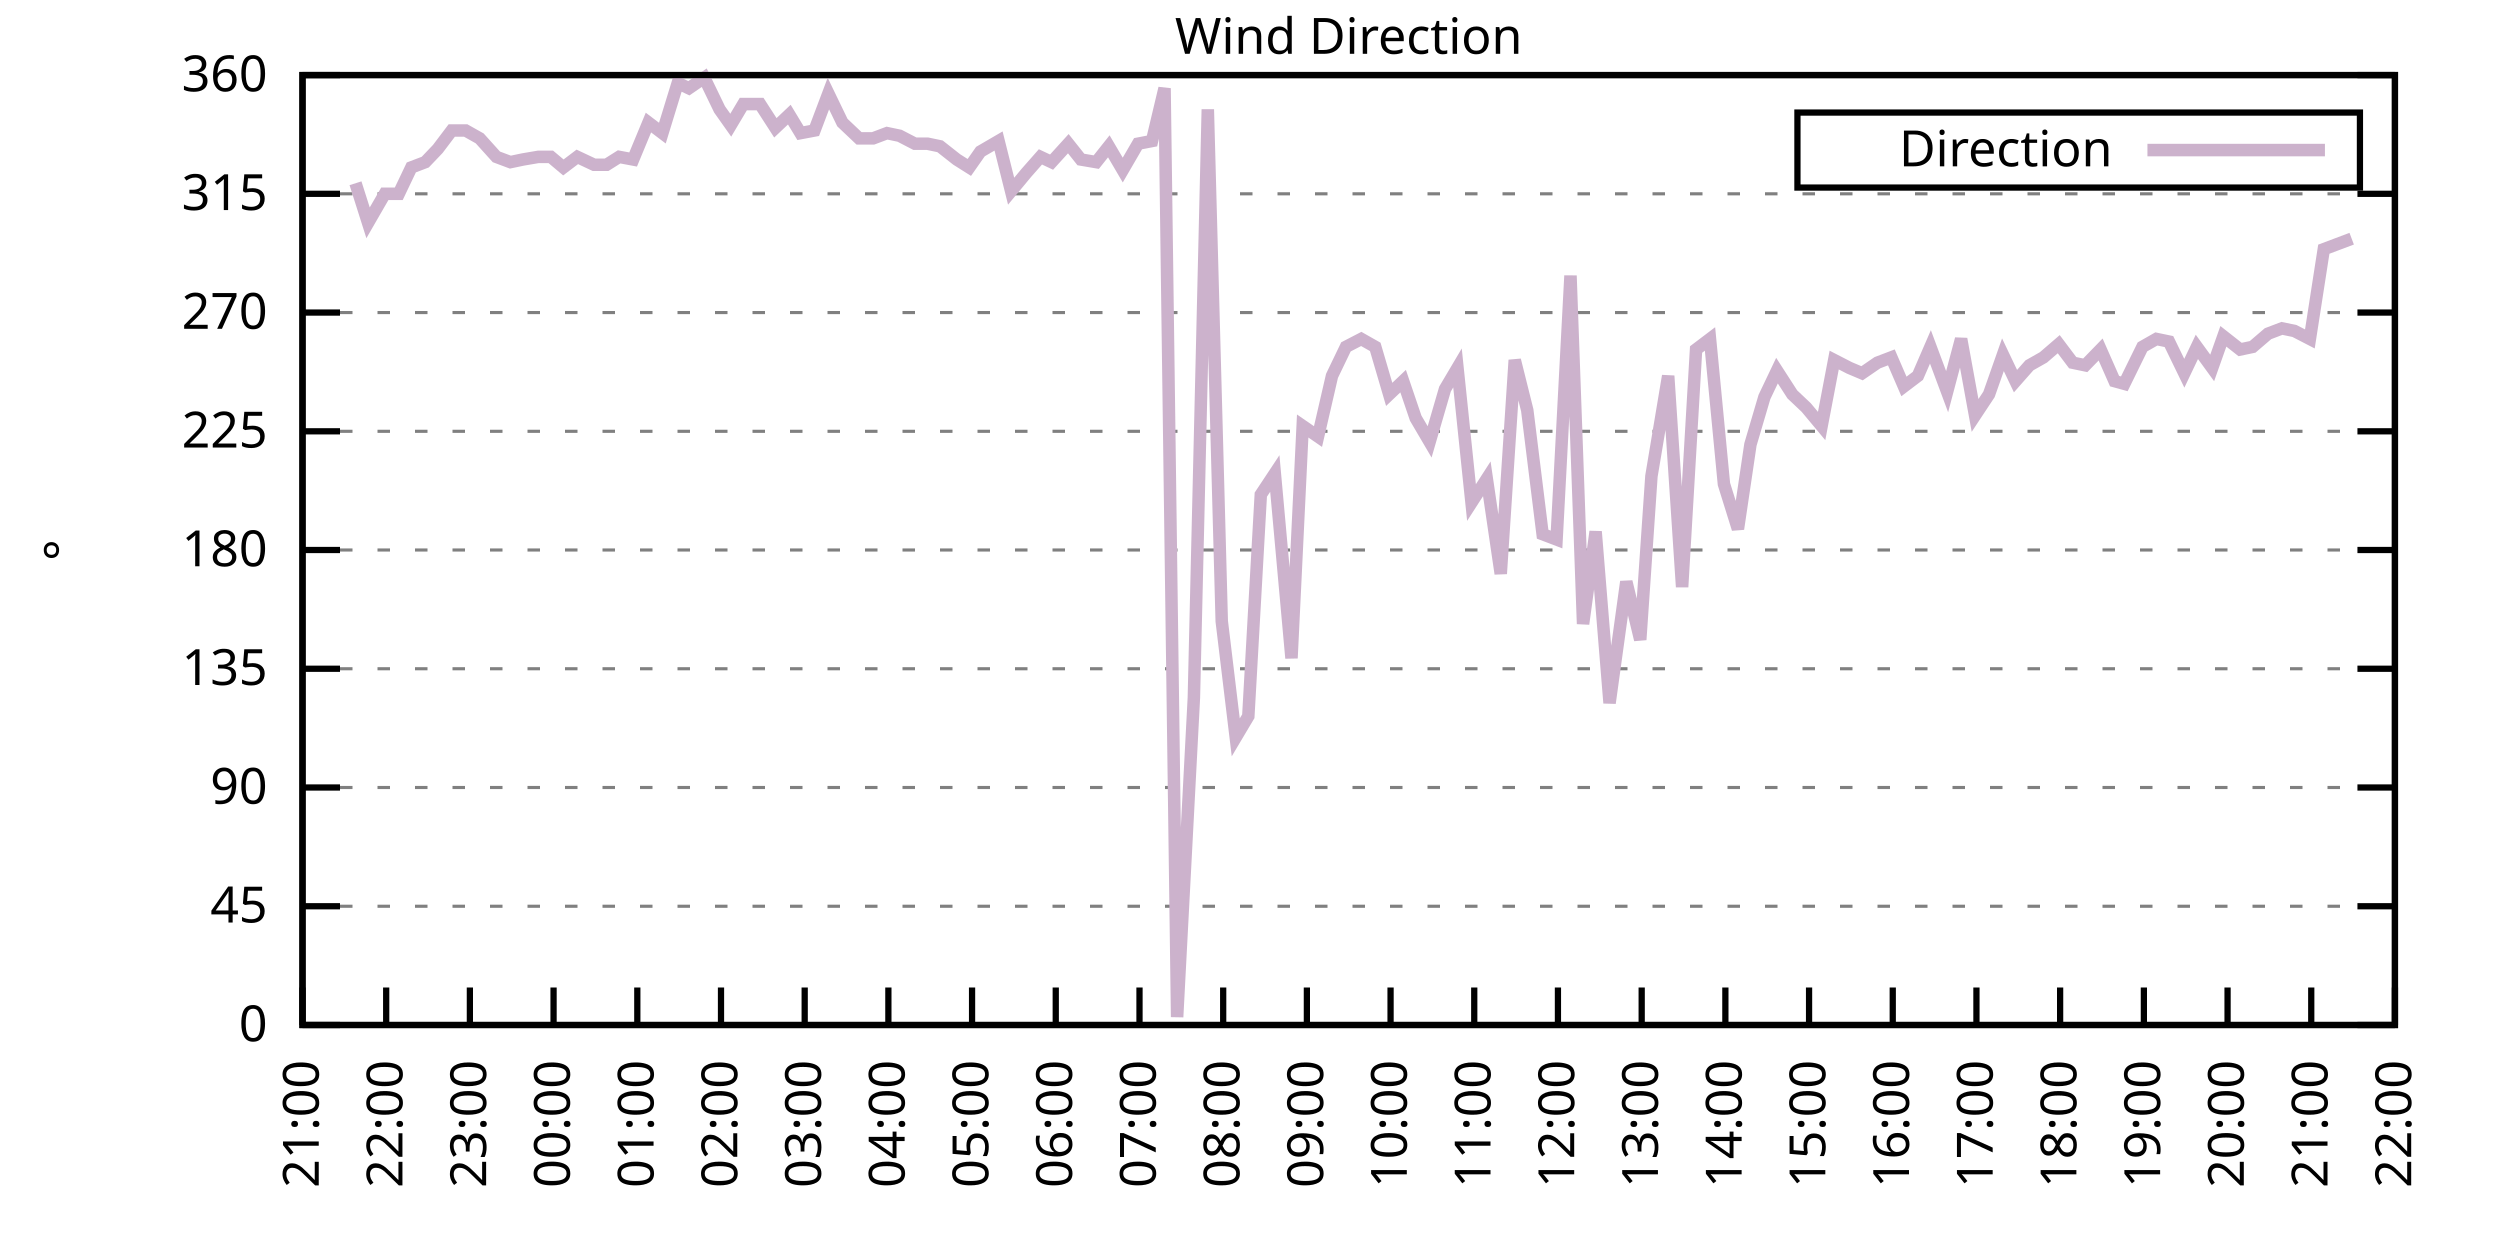
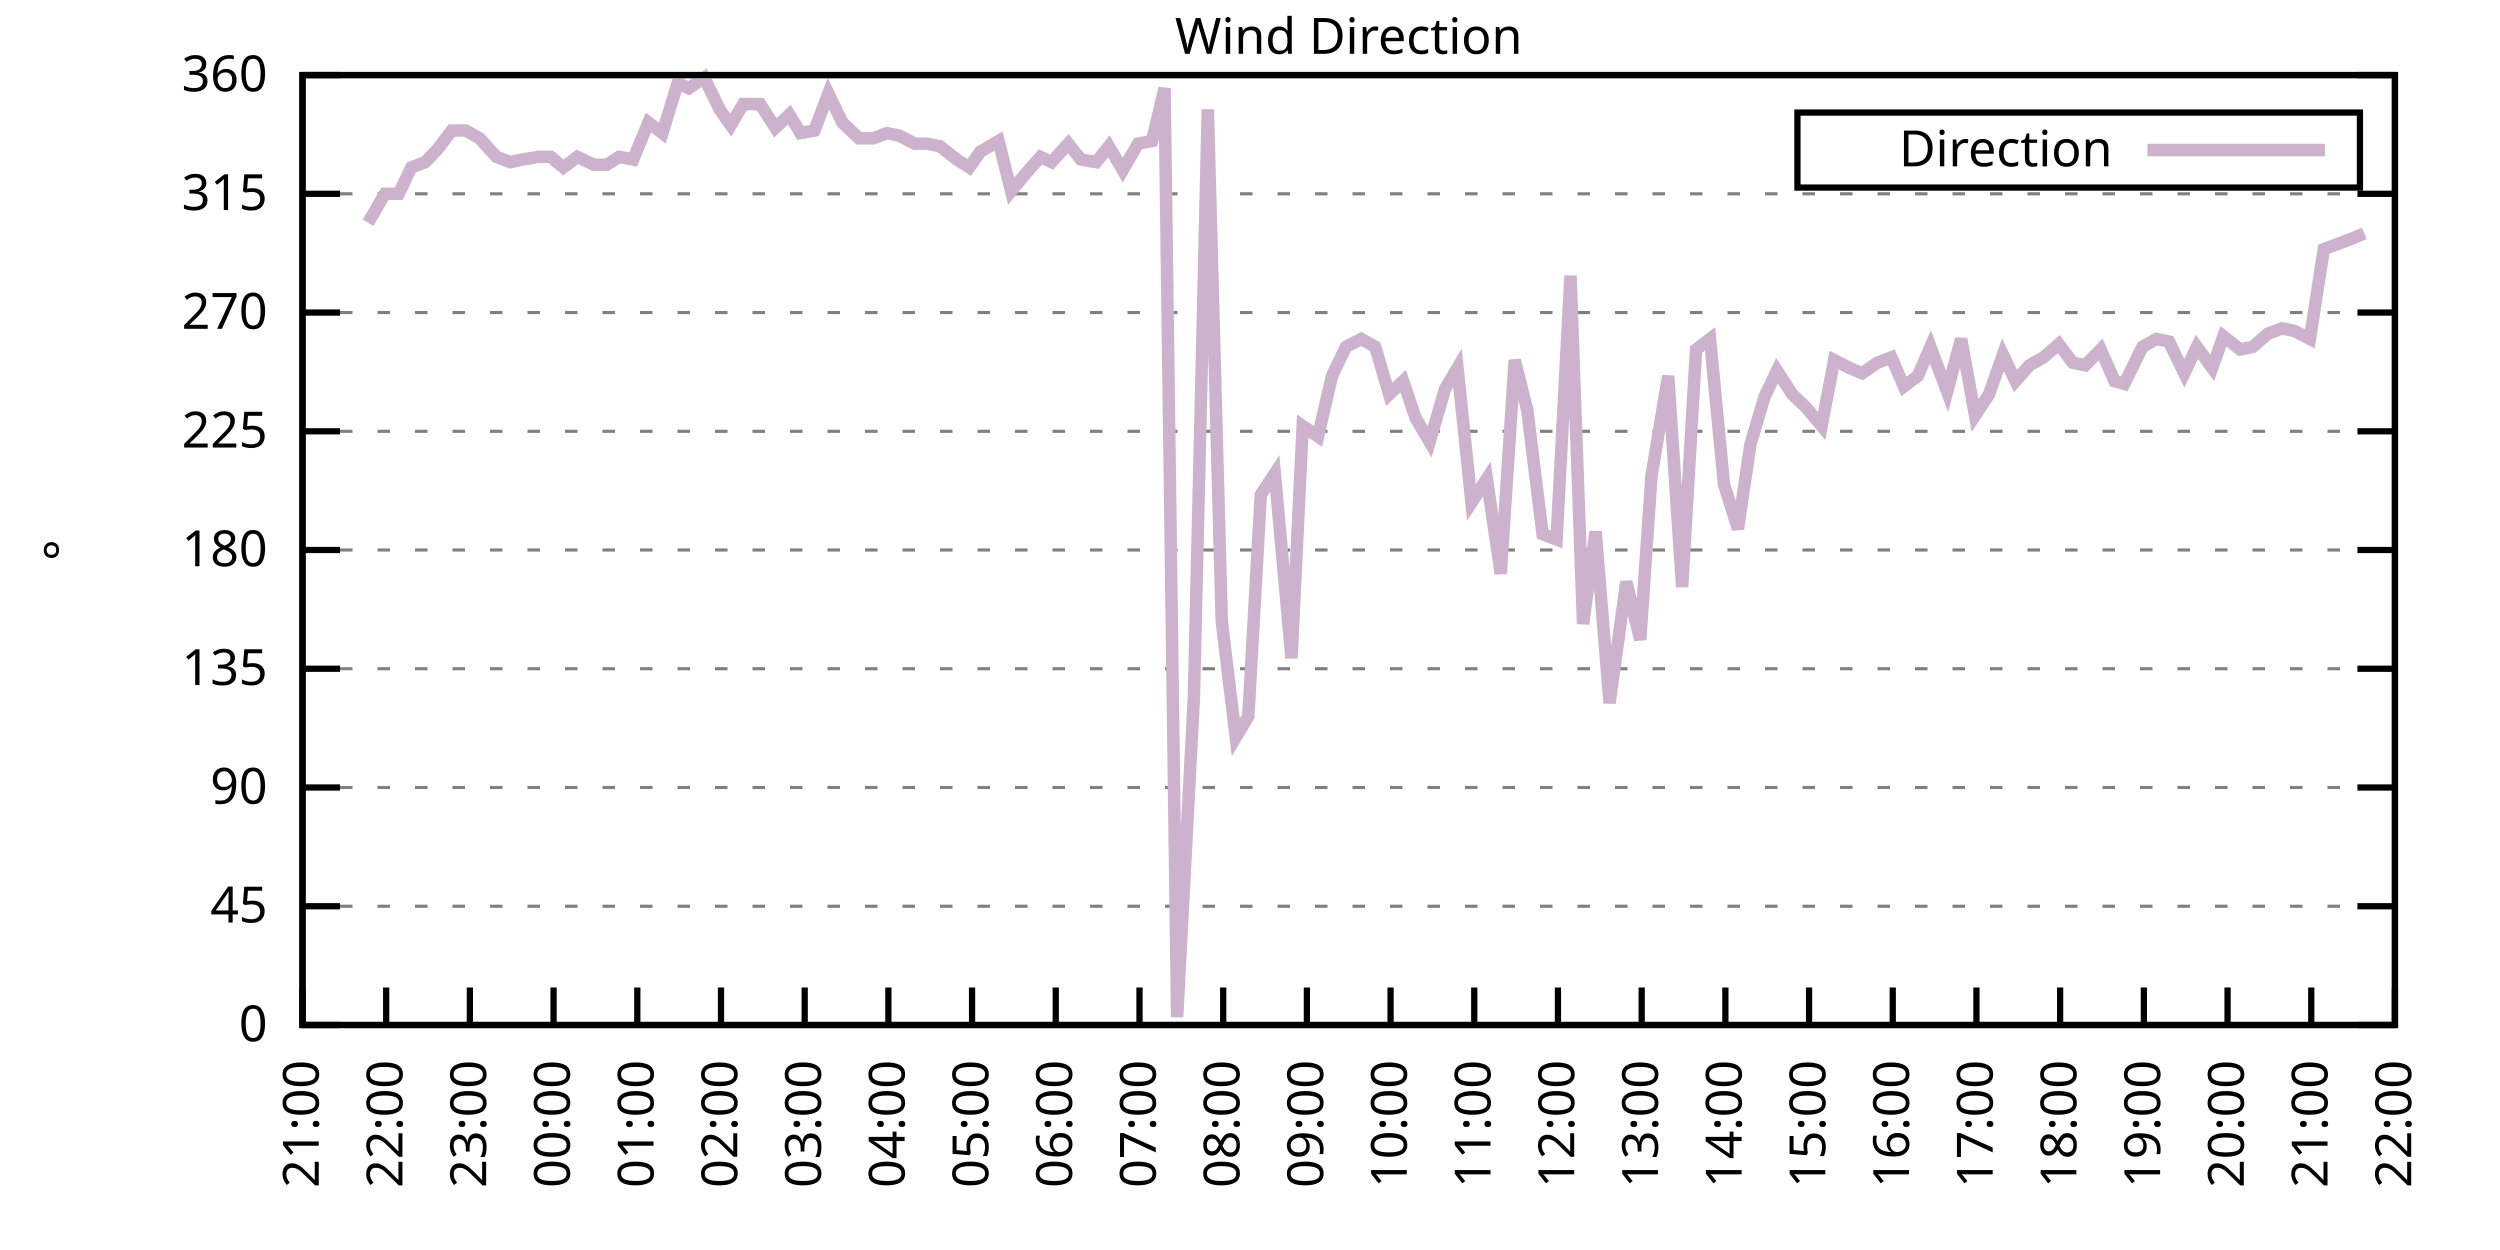
<svg xmlns="http://www.w3.org/2000/svg" xmlns:xlink="http://www.w3.org/1999/xlink" width="400" height="200" viewBox="0 0 400 200">
  <g id="gnuplot_canvas">
    <rect x="0" y="0" width="400" height="200" fill="none" />
    <defs>
      <circle id="gpDot" r="0.5" stroke-width="0.5" stroke="currentColor" />
      <path id="gpPt0" stroke-width="0.333" stroke="currentColor" d="M-1,0 h2 M0,-1 v2" />
      <path id="gpPt1" stroke-width="0.333" stroke="currentColor" d="M-1,-1 L1,1 M1,-1 L-1,1" />
      <path id="gpPt2" stroke-width="0.333" stroke="currentColor" d="M-1,0 L1,0 M0,-1 L0,1 M-1,-1 L1,1 M-1,1 L1,-1" />
      <rect id="gpPt3" stroke-width="0.333" stroke="currentColor" x="-1" y="-1" width="2" height="2" />
      <rect id="gpPt4" stroke-width="0.333" stroke="currentColor" fill="currentColor" x="-1" y="-1" width="2" height="2" />
      <circle id="gpPt5" stroke-width="0.333" stroke="currentColor" cx="0" cy="0" r="1" />
      <use xlink:href="#gpPt5" id="gpPt6" fill="currentColor" stroke="none" />
      <path id="gpPt7" stroke-width="0.333" stroke="currentColor" d="M0,-1.33 L-1.33,0.67 L1.33,0.67 z" />
      <use xlink:href="#gpPt7" id="gpPt8" fill="currentColor" stroke="none" />
      <use xlink:href="#gpPt7" id="gpPt9" stroke="currentColor" transform="rotate(180)" />
      <use xlink:href="#gpPt9" id="gpPt10" fill="currentColor" stroke="none" />
      <use xlink:href="#gpPt3" id="gpPt11" stroke="currentColor" transform="rotate(45)" />
      <use xlink:href="#gpPt11" id="gpPt12" fill="currentColor" stroke="none" />
      <path id="gpPt13" stroke-width="0.333" stroke="currentColor" d="M0,1.330 L1.265,0.411 L0.782,-1.067 L-0.782,-1.076 L-1.265,0.411 z" />
      <use xlink:href="#gpPt13" id="gpPt14" fill="currentColor" stroke="none" />
      <filter id="textbox" filterUnits="objectBoundingBox" x="0" y="0" height="1" width="1">
        <feFlood flood-color="white" flood-opacity="1" result="bgnd" />
        <feComposite in="SourceGraphic" in2="bgnd" operator="atop" />
      </filter>
      <filter id="greybox" filterUnits="objectBoundingBox" x="0" y="0" height="1" width="1">
        <feFlood flood-color="lightgrey" flood-opacity="1" result="grey" />
        <feComposite in="SourceGraphic" in2="grey" operator="atop" />
      </filter>
    </defs>
    <g fill="none" color="white" stroke="currentColor" stroke-width="1.00" stroke-linecap="butt" stroke-linejoin="miter">
</g>
    <g fill="none" color="black" stroke="currentColor" stroke-width="1.00" stroke-linecap="butt" stroke-linejoin="miter">
      <g stroke="none" shape-rendering="crispEdges">
        <polygon fill="rgb(255, 255, 255)" points="48.40,164.00 383.18,164.00 383.18,12.02 48.40,12.02 " />
      </g>
    </g>
    <g fill="none" color="black" stroke="currentColor" stroke-width="1.00" stroke-linecap="butt" stroke-linejoin="miter">
</g>
    <g fill="none" color="black" stroke="black" stroke-width="0.50" stroke-linecap="butt" stroke-linejoin="miter">
</g>
    <g fill="none" color="gray" stroke="currentColor" stroke-width="0.50" stroke-linecap="butt" stroke-linejoin="miter">
      <path stroke="gray" stroke-dasharray="2,4" class="gridline" d="M48.40,164.00 L383.19,164.00  " />
    </g>
    <g fill="none" color="gray" stroke="gray" stroke-width="1.00" stroke-linecap="butt" stroke-linejoin="miter">
</g>
    <g fill="none" color="black" stroke="currentColor" stroke-width="1.00" stroke-linecap="butt" stroke-linejoin="miter">
      <path stroke="black" d="M48.40,164.00 L54.40,164.00 M383.19,164.00 L377.19,164.00  " />
      <g transform="translate(42.80,166.60)" stroke="none" fill="black" font-family="Sans" font-size="8.00" text-anchor="end">
        <text>
          <tspan font-family="Sans"> 0</tspan>
        </text>
      </g>
    </g>
    <g fill="none" color="black" stroke="currentColor" stroke-width="1.00" stroke-linecap="butt" stroke-linejoin="miter">
</g>
    <g fill="none" color="black" stroke="black" stroke-width="0.50" stroke-linecap="butt" stroke-linejoin="miter">
</g>
    <g fill="none" color="gray" stroke="currentColor" stroke-width="0.50" stroke-linecap="butt" stroke-linejoin="miter">
      <path stroke="gray" stroke-dasharray="2,4" class="gridline" d="M48.40,145.00 L383.19,145.00  " />
    </g>
    <g fill="none" color="gray" stroke="gray" stroke-width="1.00" stroke-linecap="butt" stroke-linejoin="miter">
</g>
    <g fill="none" color="black" stroke="currentColor" stroke-width="1.00" stroke-linecap="butt" stroke-linejoin="miter">
      <path stroke="black" d="M48.40,145.00 L54.40,145.00 M383.19,145.00 L377.19,145.00  " />
      <g transform="translate(42.80,147.60)" stroke="none" fill="black" font-family="Sans" font-size="8.00" text-anchor="end">
        <text>
          <tspan font-family="Sans"> 45</tspan>
        </text>
      </g>
    </g>
    <g fill="none" color="black" stroke="currentColor" stroke-width="1.00" stroke-linecap="butt" stroke-linejoin="miter">
</g>
    <g fill="none" color="black" stroke="black" stroke-width="0.50" stroke-linecap="butt" stroke-linejoin="miter">
</g>
    <g fill="none" color="gray" stroke="currentColor" stroke-width="0.50" stroke-linecap="butt" stroke-linejoin="miter">
      <path stroke="gray" stroke-dasharray="2,4" class="gridline" d="M48.40,126.00 L383.19,126.00  " />
    </g>
    <g fill="none" color="gray" stroke="gray" stroke-width="1.00" stroke-linecap="butt" stroke-linejoin="miter">
</g>
    <g fill="none" color="black" stroke="currentColor" stroke-width="1.00" stroke-linecap="butt" stroke-linejoin="miter">
      <path stroke="black" d="M48.40,126.00 L54.40,126.00 M383.19,126.00 L377.19,126.00  " />
      <g transform="translate(42.80,128.60)" stroke="none" fill="black" font-family="Sans" font-size="8.00" text-anchor="end">
        <text>
          <tspan font-family="Sans"> 90</tspan>
        </text>
      </g>
    </g>
    <g fill="none" color="black" stroke="currentColor" stroke-width="1.00" stroke-linecap="butt" stroke-linejoin="miter">
</g>
    <g fill="none" color="black" stroke="black" stroke-width="0.50" stroke-linecap="butt" stroke-linejoin="miter">
</g>
    <g fill="none" color="gray" stroke="currentColor" stroke-width="0.50" stroke-linecap="butt" stroke-linejoin="miter">
      <path stroke="gray" stroke-dasharray="2,4" class="gridline" d="M48.40,107.00 L383.19,107.00  " />
    </g>
    <g fill="none" color="gray" stroke="gray" stroke-width="1.00" stroke-linecap="butt" stroke-linejoin="miter">
</g>
    <g fill="none" color="black" stroke="currentColor" stroke-width="1.00" stroke-linecap="butt" stroke-linejoin="miter">
      <path stroke="black" d="M48.40,107.00 L54.40,107.00 M383.19,107.00 L377.19,107.00  " />
      <g transform="translate(42.80,109.60)" stroke="none" fill="black" font-family="Sans" font-size="8.00" text-anchor="end">
        <text>
          <tspan font-family="Sans"> 135</tspan>
        </text>
      </g>
    </g>
    <g fill="none" color="black" stroke="currentColor" stroke-width="1.00" stroke-linecap="butt" stroke-linejoin="miter">
</g>
    <g fill="none" color="black" stroke="black" stroke-width="0.50" stroke-linecap="butt" stroke-linejoin="miter">
</g>
    <g fill="none" color="gray" stroke="currentColor" stroke-width="0.50" stroke-linecap="butt" stroke-linejoin="miter">
      <path stroke="gray" stroke-dasharray="2,4" class="gridline" d="M48.40,88.00 L383.19,88.00  " />
    </g>
    <g fill="none" color="gray" stroke="gray" stroke-width="1.00" stroke-linecap="butt" stroke-linejoin="miter">
</g>
    <g fill="none" color="black" stroke="currentColor" stroke-width="1.00" stroke-linecap="butt" stroke-linejoin="miter">
      <path stroke="black" d="M48.40,88.00 L54.40,88.00 M383.19,88.00 L377.19,88.00  " />
      <g transform="translate(42.80,90.60)" stroke="none" fill="black" font-family="Sans" font-size="8.00" text-anchor="end">
        <text>
          <tspan font-family="Sans"> 180</tspan>
        </text>
      </g>
    </g>
    <g fill="none" color="black" stroke="currentColor" stroke-width="1.00" stroke-linecap="butt" stroke-linejoin="miter">
</g>
    <g fill="none" color="black" stroke="black" stroke-width="0.50" stroke-linecap="butt" stroke-linejoin="miter">
</g>
    <g fill="none" color="gray" stroke="currentColor" stroke-width="0.50" stroke-linecap="butt" stroke-linejoin="miter">
      <path stroke="gray" stroke-dasharray="2,4" class="gridline" d="M48.40,69.01 L383.19,69.01  " />
    </g>
    <g fill="none" color="gray" stroke="gray" stroke-width="1.00" stroke-linecap="butt" stroke-linejoin="miter">
</g>
    <g fill="none" color="black" stroke="currentColor" stroke-width="1.00" stroke-linecap="butt" stroke-linejoin="miter">
      <path stroke="black" d="M48.40,69.01 L54.40,69.01 M383.19,69.01 L377.19,69.01  " />
      <g transform="translate(42.80,71.61)" stroke="none" fill="black" font-family="Sans" font-size="8.00" text-anchor="end">
        <text>
          <tspan font-family="Sans"> 225</tspan>
        </text>
      </g>
    </g>
    <g fill="none" color="black" stroke="currentColor" stroke-width="1.00" stroke-linecap="butt" stroke-linejoin="miter">
</g>
    <g fill="none" color="black" stroke="black" stroke-width="0.50" stroke-linecap="butt" stroke-linejoin="miter">
</g>
    <g fill="none" color="gray" stroke="currentColor" stroke-width="0.50" stroke-linecap="butt" stroke-linejoin="miter">
      <path stroke="gray" stroke-dasharray="2,4" class="gridline" d="M48.40,50.01 L383.19,50.01  " />
    </g>
    <g fill="none" color="gray" stroke="gray" stroke-width="1.00" stroke-linecap="butt" stroke-linejoin="miter">
</g>
    <g fill="none" color="black" stroke="currentColor" stroke-width="1.00" stroke-linecap="butt" stroke-linejoin="miter">
      <path stroke="black" d="M48.40,50.01 L54.40,50.01 M383.19,50.01 L377.19,50.01  " />
      <g transform="translate(42.80,52.61)" stroke="none" fill="black" font-family="Sans" font-size="8.00" text-anchor="end">
        <text>
          <tspan font-family="Sans"> 270</tspan>
        </text>
      </g>
    </g>
    <g fill="none" color="black" stroke="currentColor" stroke-width="1.00" stroke-linecap="butt" stroke-linejoin="miter">
</g>
    <g fill="none" color="black" stroke="black" stroke-width="0.50" stroke-linecap="butt" stroke-linejoin="miter">
</g>
    <g fill="none" color="gray" stroke="currentColor" stroke-width="0.50" stroke-linecap="butt" stroke-linejoin="miter">
      <path stroke="gray" stroke-dasharray="2,4" class="gridline" d="M48.40,31.01 L383.19,31.01  " />
    </g>
    <g fill="none" color="gray" stroke="gray" stroke-width="1.00" stroke-linecap="butt" stroke-linejoin="miter">
</g>
    <g fill="none" color="black" stroke="currentColor" stroke-width="1.00" stroke-linecap="butt" stroke-linejoin="miter">
      <path stroke="black" d="M48.40,31.01 L54.40,31.01 M383.19,31.01 L377.19,31.01  " />
      <g transform="translate(42.80,33.61)" stroke="none" fill="black" font-family="Sans" font-size="8.00" text-anchor="end">
        <text>
          <tspan font-family="Sans"> 315</tspan>
        </text>
      </g>
    </g>
    <g fill="none" color="black" stroke="currentColor" stroke-width="1.00" stroke-linecap="butt" stroke-linejoin="miter">
</g>
    <g fill="none" color="black" stroke="black" stroke-width="0.50" stroke-linecap="butt" stroke-linejoin="miter">
</g>
    <g fill="none" color="gray" stroke="currentColor" stroke-width="0.50" stroke-linecap="butt" stroke-linejoin="miter">
      <path stroke="gray" stroke-dasharray="2,4" class="gridline" d="M48.40,12.01 L383.19,12.01  " />
    </g>
    <g fill="none" color="gray" stroke="gray" stroke-width="1.00" stroke-linecap="butt" stroke-linejoin="miter">
</g>
    <g fill="none" color="black" stroke="currentColor" stroke-width="1.00" stroke-linecap="butt" stroke-linejoin="miter">
      <path stroke="black" d="M48.40,12.01 L54.40,12.01 M383.19,12.01 L377.19,12.01  " />
      <g transform="translate(42.80,14.61)" stroke="none" fill="black" font-family="Sans" font-size="8.00" text-anchor="end">
        <text>
          <tspan font-family="Sans"> 360</tspan>
        </text>
      </g>
    </g>
    <g fill="none" color="black" stroke="currentColor" stroke-width="1.00" stroke-linecap="butt" stroke-linejoin="miter">
      <path stroke="black" d="M48.40,164.00 L48.40,158.00  " />
      <g transform="translate(51.00,169.60) rotate(270.00)" stroke="none" fill="black" font-family="Sans" font-size="8.00" text-anchor="end">
        <text>
          <tspan font-family="Sans">21:00</tspan>
        </text>
      </g>
    </g>
    <g fill="none" color="black" stroke="currentColor" stroke-width="1.00" stroke-linecap="butt" stroke-linejoin="miter">
      <path stroke="black" d="M61.79,164.00 L61.79,158.00  " />
      <g transform="translate(64.39,169.60) rotate(270.00)" stroke="none" fill="black" font-family="Sans" font-size="8.00" text-anchor="end">
        <text>
          <tspan font-family="Sans">22:00</tspan>
        </text>
      </g>
    </g>
    <g fill="none" color="black" stroke="currentColor" stroke-width="1.00" stroke-linecap="butt" stroke-linejoin="miter">
      <path stroke="black" d="M75.18,164.00 L75.18,158.00  " />
      <g transform="translate(77.78,169.60) rotate(270.00)" stroke="none" fill="black" font-family="Sans" font-size="8.00" text-anchor="end">
        <text>
          <tspan font-family="Sans">23:00</tspan>
        </text>
      </g>
    </g>
    <g fill="none" color="black" stroke="currentColor" stroke-width="1.00" stroke-linecap="butt" stroke-linejoin="miter">
      <path stroke="black" d="M88.57,164.00 L88.57,158.00  " />
      <g transform="translate(91.17,169.60) rotate(270.00)" stroke="none" fill="black" font-family="Sans" font-size="8.00" text-anchor="end">
        <text>
          <tspan font-family="Sans">00:00</tspan>
        </text>
      </g>
    </g>
    <g fill="none" color="black" stroke="currentColor" stroke-width="1.00" stroke-linecap="butt" stroke-linejoin="miter">
      <path stroke="black" d="M101.97,164.00 L101.97,158.00  " />
      <g transform="translate(104.57,169.60) rotate(270.00)" stroke="none" fill="black" font-family="Sans" font-size="8.00" text-anchor="end">
        <text>
          <tspan font-family="Sans">01:00</tspan>
        </text>
      </g>
    </g>
    <g fill="none" color="black" stroke="currentColor" stroke-width="1.00" stroke-linecap="butt" stroke-linejoin="miter">
      <path stroke="black" d="M115.36,164.00 L115.36,158.00  " />
      <g transform="translate(117.96,169.60) rotate(270.00)" stroke="none" fill="black" font-family="Sans" font-size="8.00" text-anchor="end">
        <text>
          <tspan font-family="Sans">02:00</tspan>
        </text>
      </g>
    </g>
    <g fill="none" color="black" stroke="currentColor" stroke-width="1.00" stroke-linecap="butt" stroke-linejoin="miter">
      <path stroke="black" d="M128.75,164.00 L128.75,158.00  " />
      <g transform="translate(131.35,169.60) rotate(270.00)" stroke="none" fill="black" font-family="Sans" font-size="8.00" text-anchor="end">
        <text>
          <tspan font-family="Sans">03:00</tspan>
        </text>
      </g>
    </g>
    <g fill="none" color="black" stroke="currentColor" stroke-width="1.00" stroke-linecap="butt" stroke-linejoin="miter">
      <path stroke="black" d="M142.14,164.00 L142.14,158.00  " />
      <g transform="translate(144.74,169.60) rotate(270.00)" stroke="none" fill="black" font-family="Sans" font-size="8.00" text-anchor="end">
        <text>
          <tspan font-family="Sans">04:00</tspan>
        </text>
      </g>
    </g>
    <g fill="none" color="black" stroke="currentColor" stroke-width="1.00" stroke-linecap="butt" stroke-linejoin="miter">
      <path stroke="black" d="M155.53,164.00 L155.53,158.00  " />
      <g transform="translate(158.13,169.60) rotate(270.00)" stroke="none" fill="black" font-family="Sans" font-size="8.00" text-anchor="end">
        <text>
          <tspan font-family="Sans">05:00</tspan>
        </text>
      </g>
    </g>
    <g fill="none" color="black" stroke="currentColor" stroke-width="1.00" stroke-linecap="butt" stroke-linejoin="miter">
      <path stroke="black" d="M168.92,164.00 L168.92,158.00  " />
      <g transform="translate(171.52,169.60) rotate(270.00)" stroke="none" fill="black" font-family="Sans" font-size="8.00" text-anchor="end">
        <text>
          <tspan font-family="Sans">06:00</tspan>
        </text>
      </g>
    </g>
    <g fill="none" color="black" stroke="currentColor" stroke-width="1.00" stroke-linecap="butt" stroke-linejoin="miter">
      <path stroke="black" d="M182.32,164.00 L182.32,158.00  " />
      <g transform="translate(184.92,169.60) rotate(270.00)" stroke="none" fill="black" font-family="Sans" font-size="8.00" text-anchor="end">
        <text>
          <tspan font-family="Sans">07:00</tspan>
        </text>
      </g>
    </g>
    <g fill="none" color="black" stroke="currentColor" stroke-width="1.00" stroke-linecap="butt" stroke-linejoin="miter">
      <path stroke="black" d="M195.71,164.00 L195.71,158.00  " />
      <g transform="translate(198.31,169.60) rotate(270.00)" stroke="none" fill="black" font-family="Sans" font-size="8.00" text-anchor="end">
        <text>
          <tspan font-family="Sans">08:00</tspan>
        </text>
      </g>
    </g>
    <g fill="none" color="black" stroke="currentColor" stroke-width="1.00" stroke-linecap="butt" stroke-linejoin="miter">
      <path stroke="black" d="M209.10,164.00 L209.10,158.00  " />
      <g transform="translate(211.70,169.60) rotate(270.00)" stroke="none" fill="black" font-family="Sans" font-size="8.00" text-anchor="end">
        <text>
          <tspan font-family="Sans">09:00</tspan>
        </text>
      </g>
    </g>
    <g fill="none" color="black" stroke="currentColor" stroke-width="1.00" stroke-linecap="butt" stroke-linejoin="miter">
      <path stroke="black" d="M222.49,164.00 L222.49,158.00  " />
      <g transform="translate(225.09,169.60) rotate(270.00)" stroke="none" fill="black" font-family="Sans" font-size="8.00" text-anchor="end">
        <text>
          <tspan font-family="Sans">10:00</tspan>
        </text>
      </g>
    </g>
    <g fill="none" color="black" stroke="currentColor" stroke-width="1.00" stroke-linecap="butt" stroke-linejoin="miter">
      <path stroke="black" d="M235.88,164.00 L235.88,158.00  " />
      <g transform="translate(238.48,169.60) rotate(270.00)" stroke="none" fill="black" font-family="Sans" font-size="8.00" text-anchor="end">
        <text>
          <tspan font-family="Sans">11:00</tspan>
        </text>
      </g>
    </g>
    <g fill="none" color="black" stroke="currentColor" stroke-width="1.00" stroke-linecap="butt" stroke-linejoin="miter">
      <path stroke="black" d="M249.27,164.00 L249.27,158.00  " />
      <g transform="translate(251.87,169.60) rotate(270.00)" stroke="none" fill="black" font-family="Sans" font-size="8.00" text-anchor="end">
        <text>
          <tspan font-family="Sans">12:00</tspan>
        </text>
      </g>
    </g>
    <g fill="none" color="black" stroke="currentColor" stroke-width="1.00" stroke-linecap="butt" stroke-linejoin="miter">
      <path stroke="black" d="M262.67,164.00 L262.67,158.00  " />
      <g transform="translate(265.27,169.60) rotate(270.00)" stroke="none" fill="black" font-family="Sans" font-size="8.00" text-anchor="end">
        <text>
          <tspan font-family="Sans">13:00</tspan>
        </text>
      </g>
    </g>
    <g fill="none" color="black" stroke="currentColor" stroke-width="1.00" stroke-linecap="butt" stroke-linejoin="miter">
      <path stroke="black" d="M276.06,164.00 L276.06,158.00  " />
      <g transform="translate(278.66,169.60) rotate(270.00)" stroke="none" fill="black" font-family="Sans" font-size="8.00" text-anchor="end">
        <text>
          <tspan font-family="Sans">14:00</tspan>
        </text>
      </g>
    </g>
    <g fill="none" color="black" stroke="currentColor" stroke-width="1.00" stroke-linecap="butt" stroke-linejoin="miter">
      <path stroke="black" d="M289.45,164.00 L289.45,158.00  " />
      <g transform="translate(292.05,169.60) rotate(270.00)" stroke="none" fill="black" font-family="Sans" font-size="8.00" text-anchor="end">
        <text>
          <tspan font-family="Sans">15:00</tspan>
        </text>
      </g>
    </g>
    <g fill="none" color="black" stroke="currentColor" stroke-width="1.00" stroke-linecap="butt" stroke-linejoin="miter">
      <path stroke="black" d="M302.84,164.00 L302.84,158.00  " />
      <g transform="translate(305.44,169.60) rotate(270.00)" stroke="none" fill="black" font-family="Sans" font-size="8.00" text-anchor="end">
        <text>
          <tspan font-family="Sans">16:00</tspan>
        </text>
      </g>
    </g>
    <g fill="none" color="black" stroke="currentColor" stroke-width="1.00" stroke-linecap="butt" stroke-linejoin="miter">
      <path stroke="black" d="M316.23,164.00 L316.23,158.00  " />
      <g transform="translate(318.83,169.60) rotate(270.00)" stroke="none" fill="black" font-family="Sans" font-size="8.00" text-anchor="end">
        <text>
          <tspan font-family="Sans">17:00</tspan>
        </text>
      </g>
    </g>
    <g fill="none" color="black" stroke="currentColor" stroke-width="1.00" stroke-linecap="butt" stroke-linejoin="miter">
      <path stroke="black" d="M329.62,164.00 L329.62,158.00  " />
      <g transform="translate(332.22,169.60) rotate(270.00)" stroke="none" fill="black" font-family="Sans" font-size="8.00" text-anchor="end">
        <text>
          <tspan font-family="Sans">18:00</tspan>
        </text>
      </g>
    </g>
    <g fill="none" color="black" stroke="currentColor" stroke-width="1.00" stroke-linecap="butt" stroke-linejoin="miter">
      <path stroke="black" d="M343.02,164.00 L343.02,158.00  " />
      <g transform="translate(345.62,169.60) rotate(270.00)" stroke="none" fill="black" font-family="Sans" font-size="8.00" text-anchor="end">
        <text>
          <tspan font-family="Sans">19:00</tspan>
        </text>
      </g>
    </g>
    <g fill="none" color="black" stroke="currentColor" stroke-width="1.00" stroke-linecap="butt" stroke-linejoin="miter">
      <path stroke="black" d="M356.41,164.00 L356.41,158.00  " />
      <g transform="translate(359.01,169.60) rotate(270.00)" stroke="none" fill="black" font-family="Sans" font-size="8.00" text-anchor="end">
        <text>
          <tspan font-family="Sans">20:00</tspan>
        </text>
      </g>
    </g>
    <g fill="none" color="black" stroke="currentColor" stroke-width="1.00" stroke-linecap="butt" stroke-linejoin="miter">
      <path stroke="black" d="M369.80,164.00 L369.80,158.00  " />
      <g transform="translate(372.40,169.60) rotate(270.00)" stroke="none" fill="black" font-family="Sans" font-size="8.00" text-anchor="end">
        <text>
          <tspan font-family="Sans">21:00</tspan>
        </text>
      </g>
    </g>
    <g fill="none" color="black" stroke="currentColor" stroke-width="1.00" stroke-linecap="butt" stroke-linejoin="miter">
      <path stroke="black" d="M383.19,164.00 L383.19,158.00  " />
      <g transform="translate(385.79,169.60) rotate(270.00)" stroke="none" fill="black" font-family="Sans" font-size="8.00" text-anchor="end">
        <text>
          <tspan font-family="Sans">22:00</tspan>
        </text>
      </g>
    </g>
    <g fill="none" color="black" stroke="currentColor" stroke-width="1.00" stroke-linecap="butt" stroke-linejoin="miter">
</g>
    <g fill="none" color="black" stroke="currentColor" stroke-width="1.00" stroke-linecap="butt" stroke-linejoin="miter">
      <path stroke="black" d="M48.40,12.01 L48.40,164.00 L383.19,164.00 L383.19,12.01 L48.40,12.01 Z  " />
    </g>
    <g fill="none" color="black" stroke="currentColor" stroke-width="1.00" stroke-linecap="butt" stroke-linejoin="miter">
</g>
    <g fill="none" color="black" stroke="currentColor" stroke-width="1.00" stroke-linecap="butt" stroke-linejoin="miter">
      <path stroke="black" d="M287.59,30.01 L287.59,18.01 L377.59,18.01 L377.59,30.01 L287.59,30.01 Z  " />
    </g>
    <g id="Wind_direction_plot_1">
      <g fill="none" color="white" stroke="black" stroke-width="2.00" stroke-linecap="butt" stroke-linejoin="miter">
</g>
      <g fill="none" color="black" stroke="currentColor" stroke-width="2.00" stroke-linecap="butt" stroke-linejoin="miter">
        <g transform="translate(337.99,26.61)" stroke="none" fill="black" font-family="Sans" font-size="8.00" text-anchor="end">
          <text>
            <tspan font-family="Sans">Direction</tspan>
          </text>
        </g>
      </g>
      <g fill="none" color="black" stroke="currentColor" stroke-width="2.00" stroke-linecap="butt" stroke-linejoin="miter">
-         <path stroke="rgb(204, 178, 204)" d="M343.59,24.01 L371.99,24.01 M56.88,29.32 L58.89,35.65 L61.57,31.01 L63.80,31.01 L65.81,26.79 L68.04,25.94   L70.05,23.83 L72.28,20.88 L74.51,20.88 L76.75,22.14 L79.42,25.10 L81.66,25.94 L83.66,25.52 L86.12,25.10   L88.13,25.10 L90.14,26.79 L92.37,25.10 L95.05,26.36 L97.06,26.36 L99.06,25.10 L101.30,25.52 L103.75,19.61   L105.98,21.30 L108.44,13.28 L110.22,14.12 L112.68,12.43 L115.13,17.50 L116.92,20.03 L118.93,16.65 L121.61,16.65   L124.06,20.45 L126.29,18.34 L128.08,21.30 L130.31,20.88 L132.54,14.97 L134.78,19.61 L137.45,22.14 L139.69,22.14   L141.92,21.30 L143.93,21.72 L146.38,22.99 L148.39,22.99 L150.40,23.41 L153.08,25.52 L155.09,26.79 L156.87,24.25   L159.77,22.56 L161.78,30.59 L164.24,27.63 L166.47,25.10 L168.25,25.94 L170.93,22.99 L172.94,25.52 L175.40,25.94   L177.41,23.41 L179.64,27.21 L182.09,22.99 L184.32,22.56 L186.33,14.12 L188.34,162.73 L191.02,111.65 L193.25,17.50   L195.48,99.40 L197.72,117.98 L199.73,114.60 L201.73,79.14 L203.97,75.76 L206.64,105.31 L208.43,68.16 L210.88,69.85   L213.12,60.14 L215.35,55.50 L217.80,54.23 L220.04,55.50 L222.27,63.10 L224.50,60.98 L226.51,66.90 L228.74,70.70   L231.20,62.25 L233.20,58.87 L235.44,80.41 L237.89,76.61 L240.12,91.80 L242.36,57.61 L244.36,65.63 L246.82,85.47   L249.05,86.32 L251.28,44.10 L253.29,99.83 L255.30,85.05 L257.53,112.49 L260.21,93.07 L262.44,102.36 L264.23,76.18   L266.91,60.14 L269.14,93.92 L271.37,55.92 L273.60,54.23 L275.83,77.45 L278.07,84.63 L280.07,71.12 L282.31,63.52   L284.32,59.30 L286.77,63.10 L289.00,65.21 L291.46,68.16 L293.47,57.61 L295.92,58.87 L297.93,59.72 L300.39,58.03   L302.62,57.18 L304.63,61.83 L306.86,60.14 L308.87,55.50 L311.54,62.67 L313.78,54.23 L316.01,66.47 L318.24,63.10   L320.47,56.76 L322.48,60.98 L324.71,58.45 L326.95,57.18 L329.40,55.07 L331.63,58.03 L333.64,58.45 L336.10,55.92   L338.33,60.98 L339.89,61.41 L342.79,55.50 L345.02,54.23 L347.03,54.65 L349.49,59.72 L351.50,55.50 L353.95,58.87   L355.74,53.81 L358.42,55.92 L360.42,55.50 L362.88,53.39 L365.11,52.54 L367.12,52.96 L369.58,54.23 L371.81,39.87   L374.04,39.03 L376.27,38.19  " />
+         <path stroke="rgb(204, 178, 204)" d="M343.59,24.01 L371.99,24.01 M58.89,35.65 L61.57,31.01 L63.80,31.01 L65.81,26.79 L68.04,25.94 L70.05,23.83   L72.28,20.88 L74.51,20.88 L76.75,22.14 L79.42,25.10 L81.66,25.94 L83.66,25.52 L86.12,25.10 L88.13,25.10   L90.14,26.79 L92.37,25.10 L95.05,26.36 L97.06,26.36 L99.06,25.10 L101.30,25.52 L103.75,19.61 L105.98,21.30   L108.44,13.28 L110.22,14.12 L112.68,12.43 L115.13,17.50 L116.92,20.03 L118.93,16.65 L121.61,16.65 L124.06,20.45   L126.29,18.34 L128.08,21.30 L130.31,20.88 L132.54,14.97 L134.78,19.61 L137.45,22.14 L139.69,22.14 L141.92,21.30   L143.93,21.72 L146.38,22.99 L148.39,22.99 L150.40,23.41 L153.08,25.52 L155.09,26.79 L156.87,24.25 L159.77,22.56   L161.78,30.59 L164.24,27.63 L166.47,25.10 L168.25,25.94 L170.93,22.99 L172.94,25.52 L175.40,25.94 L177.41,23.41   L179.64,27.21 L182.09,22.99 L184.32,22.56 L186.33,14.12 L188.34,162.73 L191.02,111.65 L193.25,17.50 L195.48,99.40   L197.72,117.98 L199.73,114.60 L201.73,79.14 L203.97,75.76 L206.64,105.31 L208.43,68.16 L210.88,69.85 L213.12,60.14   L215.35,55.50 L217.80,54.23 L220.04,55.50 L222.27,63.10 L224.50,60.98 L226.51,66.90 L228.74,70.70 L231.20,62.25   L233.20,58.87 L235.44,80.41 L237.89,76.61 L240.12,91.80 L242.36,57.61 L244.36,65.63 L246.82,85.47 L249.05,86.32   L251.28,44.10 L253.29,99.83 L255.30,85.05 L257.53,112.49 L260.21,93.07 L262.44,102.36 L264.23,76.18 L266.91,60.14   L269.14,93.92 L271.37,55.92 L273.60,54.23 L275.83,77.45 L278.07,84.63 L280.07,71.12 L282.31,63.52 L284.32,59.30   L286.77,63.10 L289.00,65.21 L291.46,68.16 L293.47,57.61 L295.92,58.87 L297.93,59.72 L300.39,58.03 L302.62,57.18   L304.63,61.83 L306.86,60.14 L308.87,55.50 L311.54,62.67 L313.78,54.23 L316.01,66.47 L318.24,63.10 L320.47,56.76   L322.48,60.98 L324.71,58.45 L326.95,57.18 L329.40,55.07 L331.63,58.03 L333.64,58.45 L336.10,55.92 L338.33,60.98   L339.89,61.41 L342.79,55.50 L345.02,54.23 L347.03,54.65 L349.49,59.72 L351.50,55.50 L353.95,58.87 L355.74,53.81   L358.42,55.92 L360.42,55.50 L362.88,53.39 L365.11,52.54 L367.12,52.96 L369.58,54.23 L371.81,39.87 L374.04,39.03   L376.27,38.19 L378.28,37.34  " />
      </g>
    </g>
    <g fill="none" color="black" stroke="currentColor" stroke-width="2.00" stroke-linecap="butt" stroke-linejoin="miter">
</g>
    <g fill="none" color="black" stroke="black" stroke-width="1.00" stroke-linecap="butt" stroke-linejoin="miter">
</g>
    <g fill="none" color="black" stroke="currentColor" stroke-width="1.00" stroke-linecap="butt" stroke-linejoin="miter">
      <path stroke="black" d="M48.40,12.01 L48.40,164.00 L383.19,164.00 L383.19,12.01 L48.40,12.01 Z  " />
      <g transform="translate(12.80,88.01) rotate(270.00)" stroke="none" fill="black" font-family="Sans" font-size="8.00" text-anchor="middle">
        <text>
          <tspan font-family="Sans">°</tspan>
        </text>
      </g>
    </g>
    <g fill="none" color="black" stroke="currentColor" stroke-width="1.00" stroke-linecap="butt" stroke-linejoin="miter">
</g>
    <g fill="none" color="black" stroke="currentColor" stroke-width="1.00" stroke-linecap="butt" stroke-linejoin="miter">
      <g transform="translate(215.79,8.61)" stroke="none" fill="black" font-family="Sans" font-size="8.00" text-anchor="middle">
        <text>
          <tspan font-family="Sans">Wind Direction</tspan>
        </text>
      </g>
    </g>
    <g fill="none" color="black" stroke="currentColor" stroke-width="1.00" stroke-linecap="butt" stroke-linejoin="miter">
</g>
  </g>
</svg>
